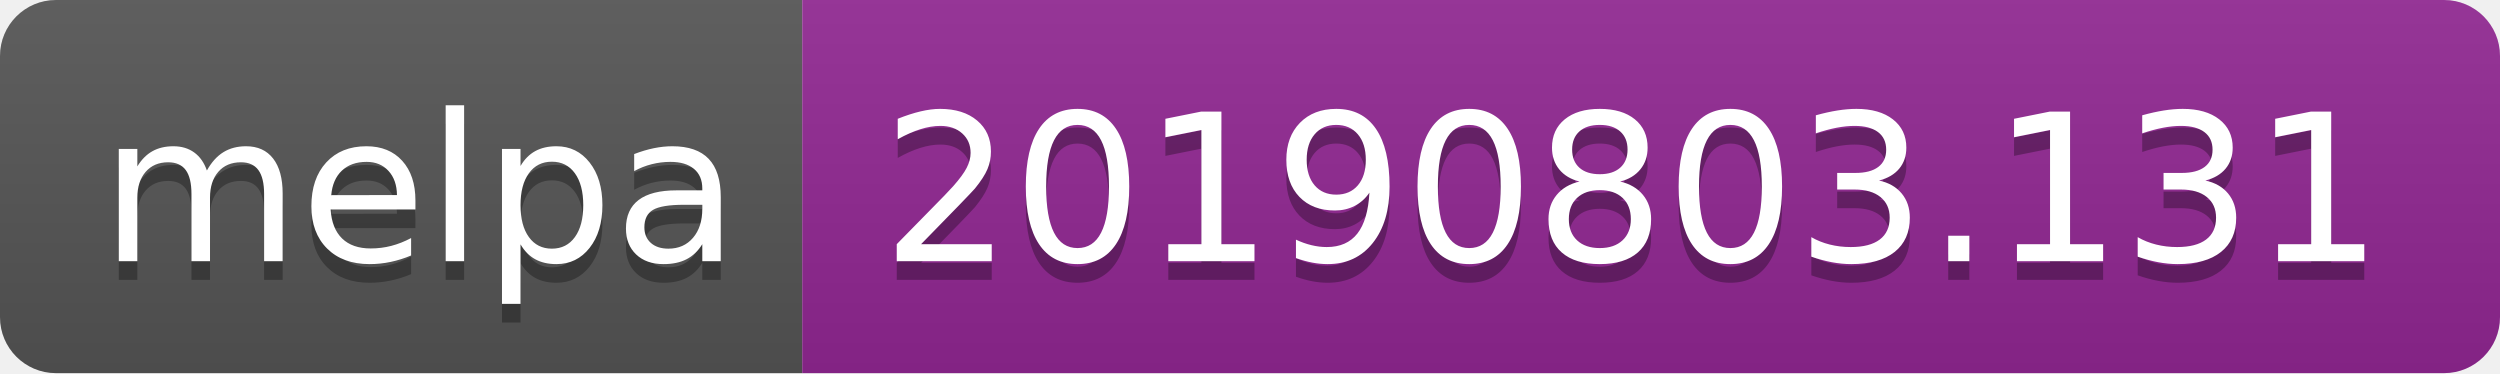
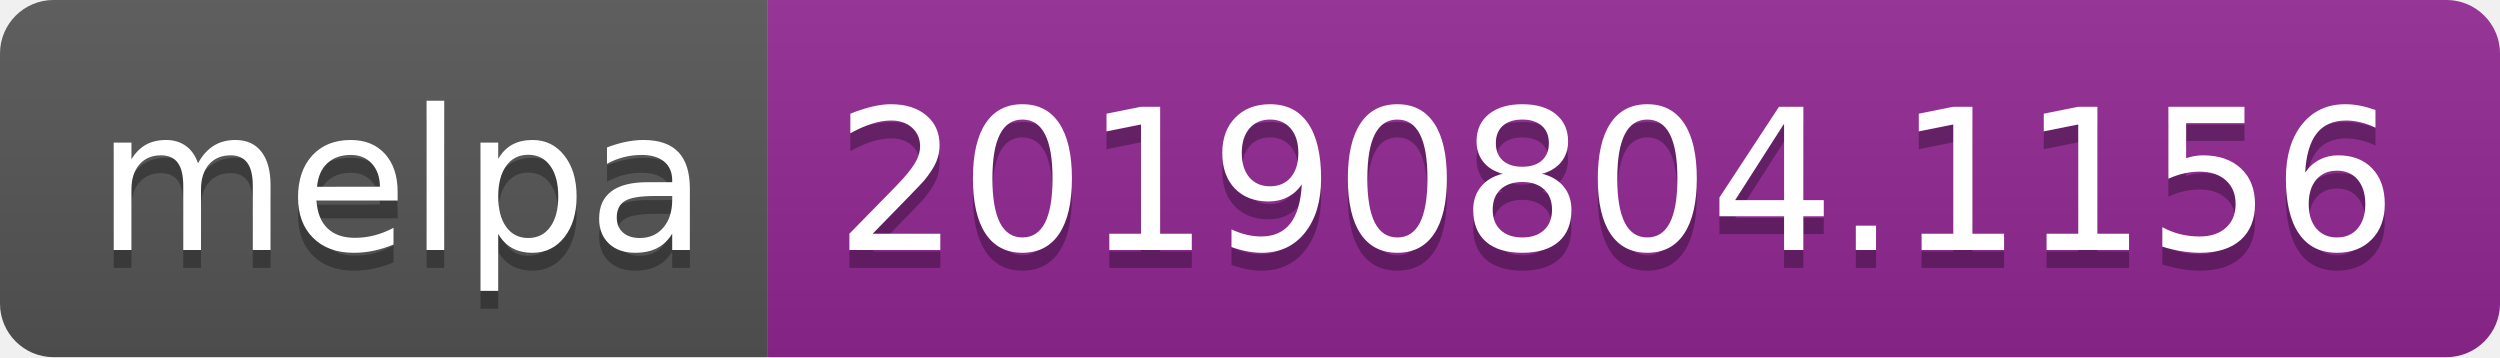
- <svg xmlns="http://www.w3.org/2000/svg" width="134" height="20">
+ <svg xmlns="http://www.w3.org/2000/svg" width="140" height="20">
  <linearGradient id="b" x2="0" y2="100%">
    <stop offset="0" stop-color="#bbb" stop-opacity=".1" />
    <stop offset="1" stop-opacity=".1" />
  </linearGradient>
  <clipPath id="a">
-     <rect width="134" height="20" rx="3" fill="#fff" />
+     <rect width="140" height="20" rx="3" fill="#fff" />
  </clipPath>
  <g clip-path="url(#a)">
    <path fill="#555" d="M0 0h43v20H0z" />
-     <path fill="#922793" d="M43 0h91v20H43z" />
-     <path fill="url(#b)" d="M0 0h134v20H0z" />
+     <path fill="#922793" d="M43 0h97v20H43z" />
+     <path fill="url(#b)" d="M0 0h140v20H0z" />
  </g>
  <g fill="#fff" text-anchor="middle" font-family="DejaVu Sans,Verdana,Geneva,sans-serif" font-size="110">
    <text x="225" y="150" fill="#010101" fill-opacity=".3" transform="scale(.1)" textLength="330">melpa</text>
    <text x="225" y="140" transform="scale(.1)" textLength="330">melpa</text>
-     <text x="875" y="150" fill="#010101" fill-opacity=".3" transform="scale(.1)" textLength="810">20190803.131</text>
-     <text x="875" y="140" transform="scale(.1)" textLength="810">20190803.131</text>
+     <text x="905" y="150" fill="#010101" fill-opacity=".3" transform="scale(.1)" textLength="870">20190804.1156</text>
+     <text x="905" y="140" transform="scale(.1)" textLength="870">20190804.1156</text>
  </g>
</svg>
